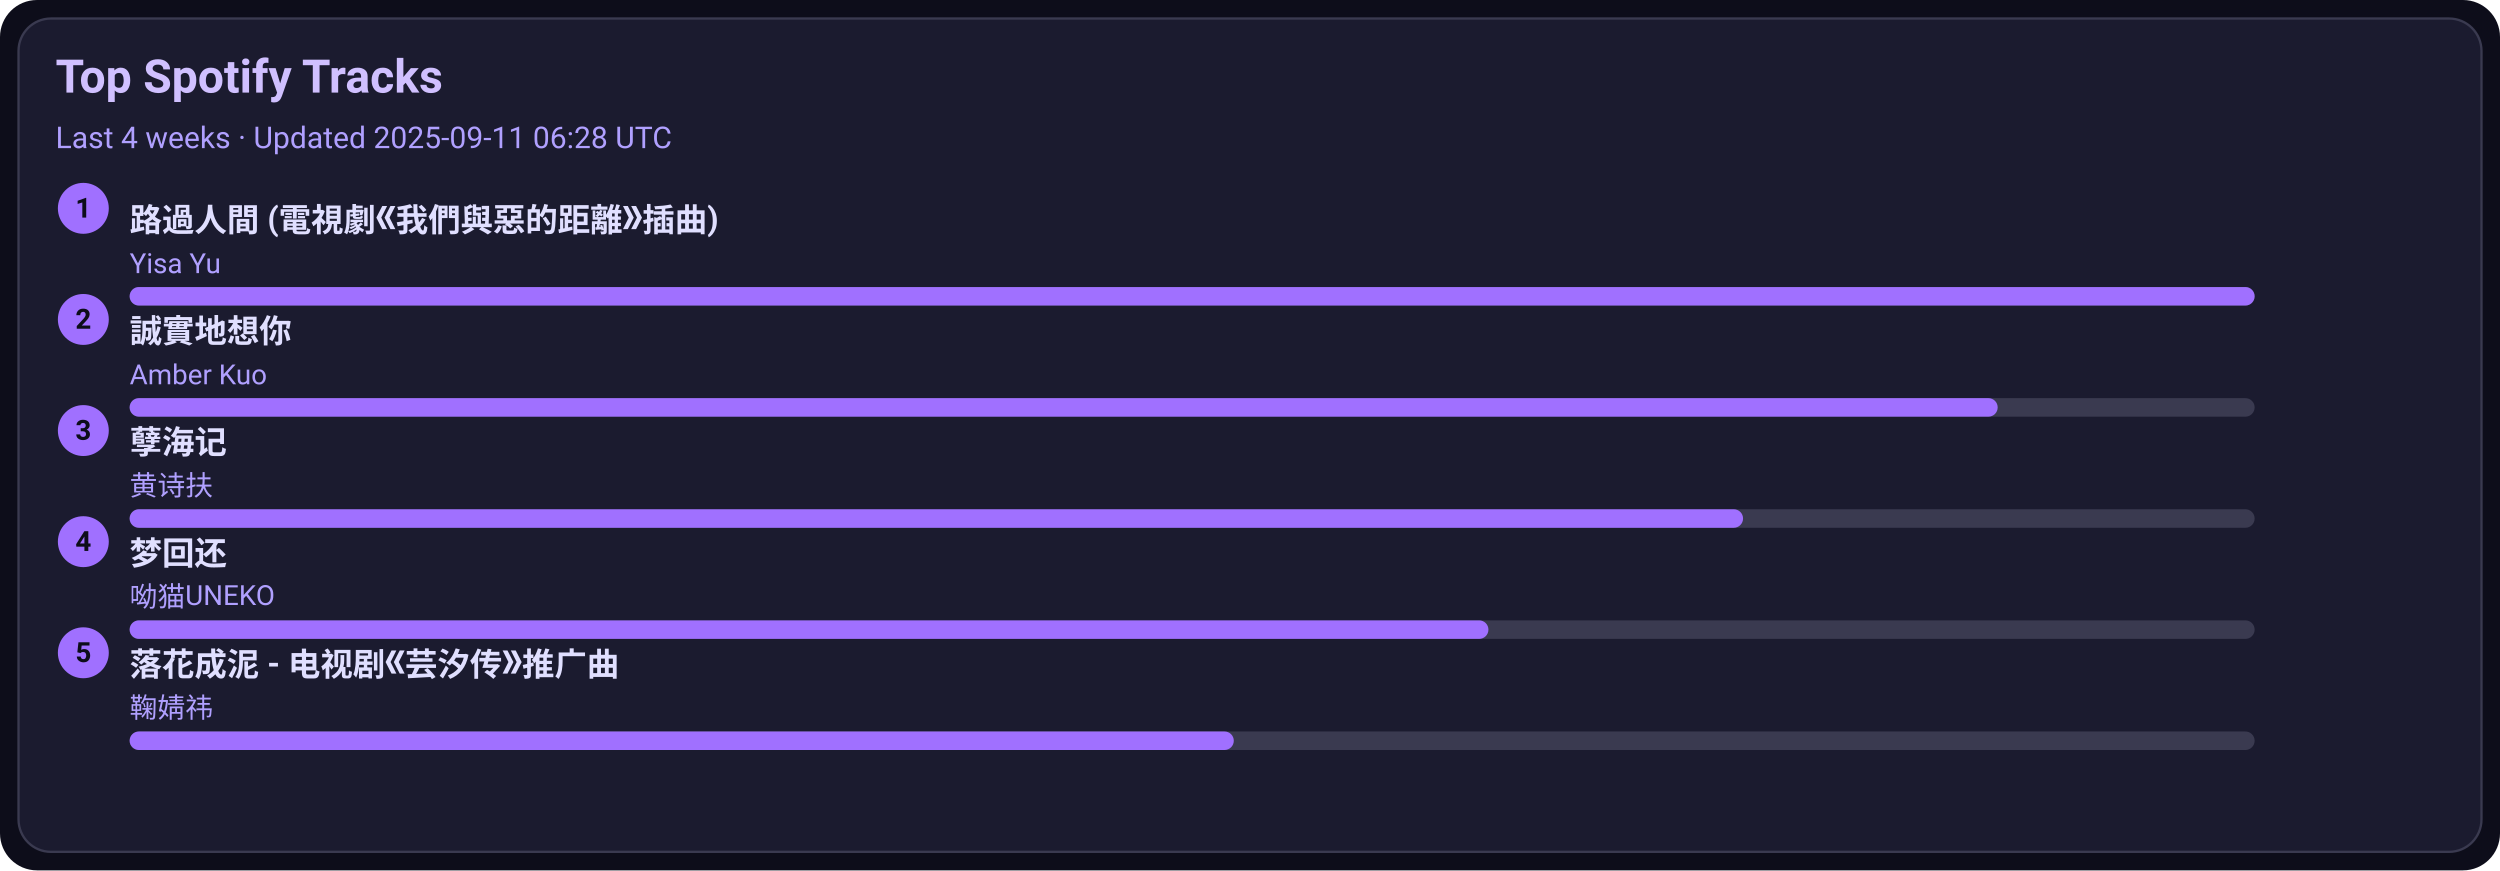
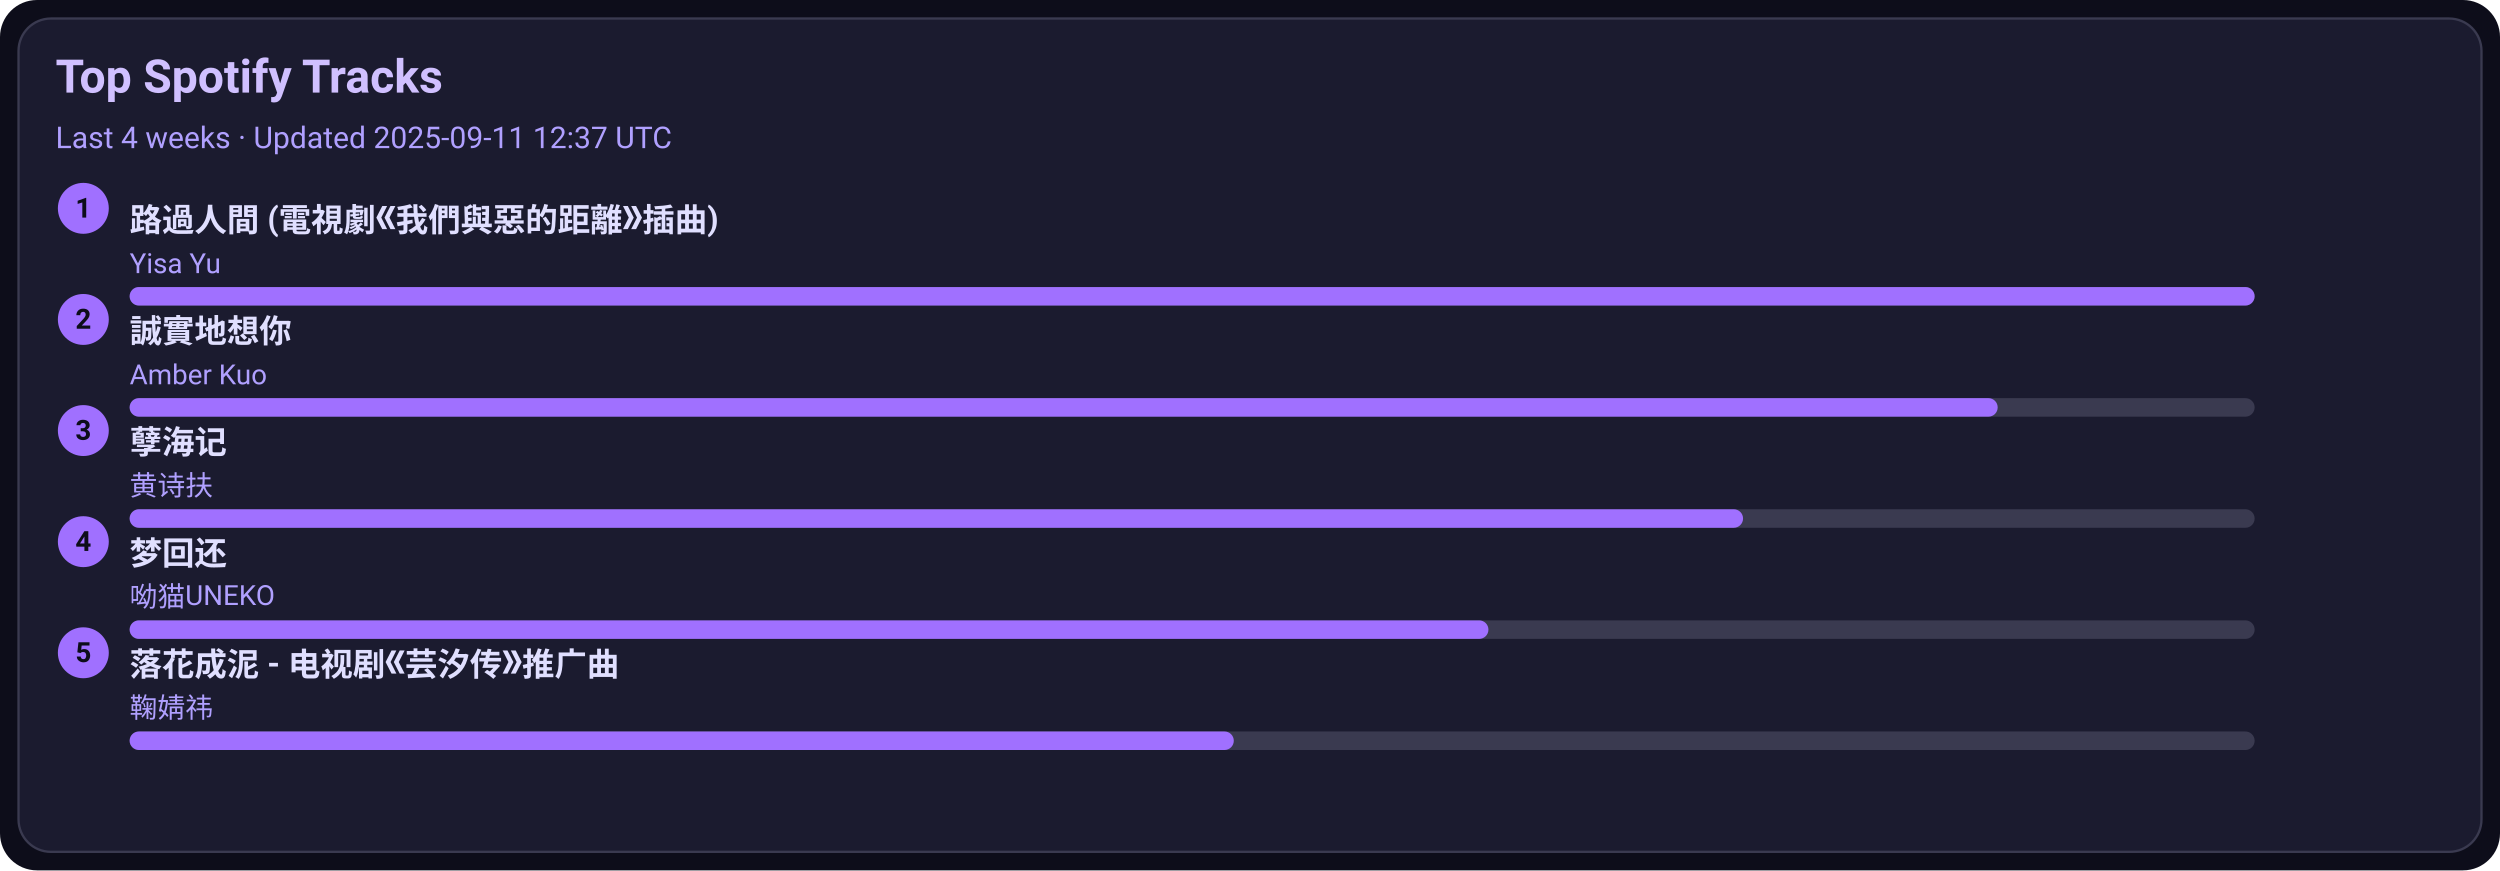
<svg xmlns="http://www.w3.org/2000/svg" width="1080" height="376" viewBox="0 0 1080 376">
  <style>text{font-family:-apple-system,BlinkMacSystemFont,Segoe UI,Roboto,Ubuntu,Helvetica Neue,Arial,Noto Sans,sans-serif}</style>
  <rect width="1080" height="376" rx="16" fill="#0d0d1a" />
  <rect x="8" y="8" width="1064" height="360" rx="14" fill="#1b1b2f" stroke="#3a3a50" />
  <text x="24" y="40" font-size="20" fill="#d0c0ff" font-weight="600">Top Spotify Tracks</text>
-   <text x="24" y="64" font-size="13" fill="#b0a0ff">Last 4 weeks · Updated 2025-09-11 06:28 UTC</text>
+   <text x="24" y="64" font-size="13" fill="#b0a0ff">Last 4 weeks · Updated 2025-09-11 12:37 UTC</text>
  <circle cx="36" cy="90" r="11" fill="#a070ff" />
  <text x="36" y="94" text-anchor="middle" font-size="12" fill="#0d0d1a" font-weight="700">1</text>
  <a href="https://open.spotify.com/track/1ZSleGniKMWNrWvK5cGALO" target="_blank" rel="noopener noreferrer">
    <text x="56" y="100" font-size="14" fill="#e0dfff" font-weight="600">路過人間 (電視劇《我們與惡的距離》插曲)</text>
  </a>
  <text x="56" y="118" font-size="12" fill="#b0a0ff">Yisa Yu</text>
  <rect x="56" y="124" width="918" height="8" rx="4" fill="#3a3a50" />
  <rect x="56" y="124" width="918" height="8" rx="4" fill="#a070ff" />
  <circle cx="36" cy="138" r="11" fill="#a070ff" />
  <text x="36" y="142" text-anchor="middle" font-size="12" fill="#0d0d1a" font-weight="700">2</text>
  <a href="https://open.spotify.com/track/1SPZzj8QzOwZoAGKXMGLGJ" target="_blank" rel="noopener noreferrer">
    <text x="56" y="148" font-size="14" fill="#e0dfff" font-weight="600">誠實地想你</text>
  </a>
  <text x="56" y="166" font-size="12" fill="#b0a0ff">Amber Kuo</text>
  <rect x="56" y="172" width="918" height="8" rx="4" fill="#3a3a50" />
  <rect x="56" y="172" width="807" height="8" rx="4" fill="#a070ff" />
  <circle cx="36" cy="186" r="11" fill="#a070ff" />
  <text x="36" y="190" text-anchor="middle" font-size="12" fill="#0d0d1a" font-weight="700">3</text>
  <a href="https://open.spotify.com/track/3eIovUMhirNN6btJbpzNqD" target="_blank" rel="noopener noreferrer">
    <text x="56" y="196" font-size="14" fill="#e0dfff" font-weight="600">孽海记</text>
  </a>
  <text x="56" y="214" font-size="12" fill="#b0a0ff">黄诗扶</text>
  <rect x="56" y="220" width="918" height="8" rx="4" fill="#3a3a50" />
  <rect x="56" y="220" width="697" height="8" rx="4" fill="#a070ff" />
  <circle cx="36" cy="234" r="11" fill="#a070ff" />
  <text x="36" y="238" text-anchor="middle" font-size="12" fill="#0d0d1a" font-weight="700">4</text>
  <a href="https://open.spotify.com/track/6jTK3YxlFysC8g0Ye9tbPK" target="_blank" rel="noopener noreferrer">
    <text x="56" y="244" font-size="14" fill="#e0dfff" font-weight="600">梦回还</text>
  </a>
  <text x="56" y="262" font-size="12" fill="#b0a0ff">呦猫UNEKO</text>
  <rect x="56" y="268" width="918" height="8" rx="4" fill="#3a3a50" />
  <rect x="56" y="268" width="587" height="8" rx="4" fill="#a070ff" />
  <circle cx="36" cy="282" r="11" fill="#a070ff" />
  <text x="36" y="286" text-anchor="middle" font-size="12" fill="#0d0d1a" font-weight="700">5</text>
  <a href="https://open.spotify.com/track/3kOZsJz3crGIWWHeoCNa0O" target="_blank" rel="noopener noreferrer">
    <text x="56" y="292" font-size="14" fill="#e0dfff" font-weight="600">落花成泥 - 电视剧《芸汐传》推广曲</text>
  </a>
  <text x="56" y="310" font-size="12" fill="#b0a0ff">鞠婧祎</text>
  <rect x="56" y="316" width="918" height="8" rx="4" fill="#3a3a50" />
  <rect x="56" y="316" width="477" height="8" rx="4" fill="#a070ff" />
</svg>
